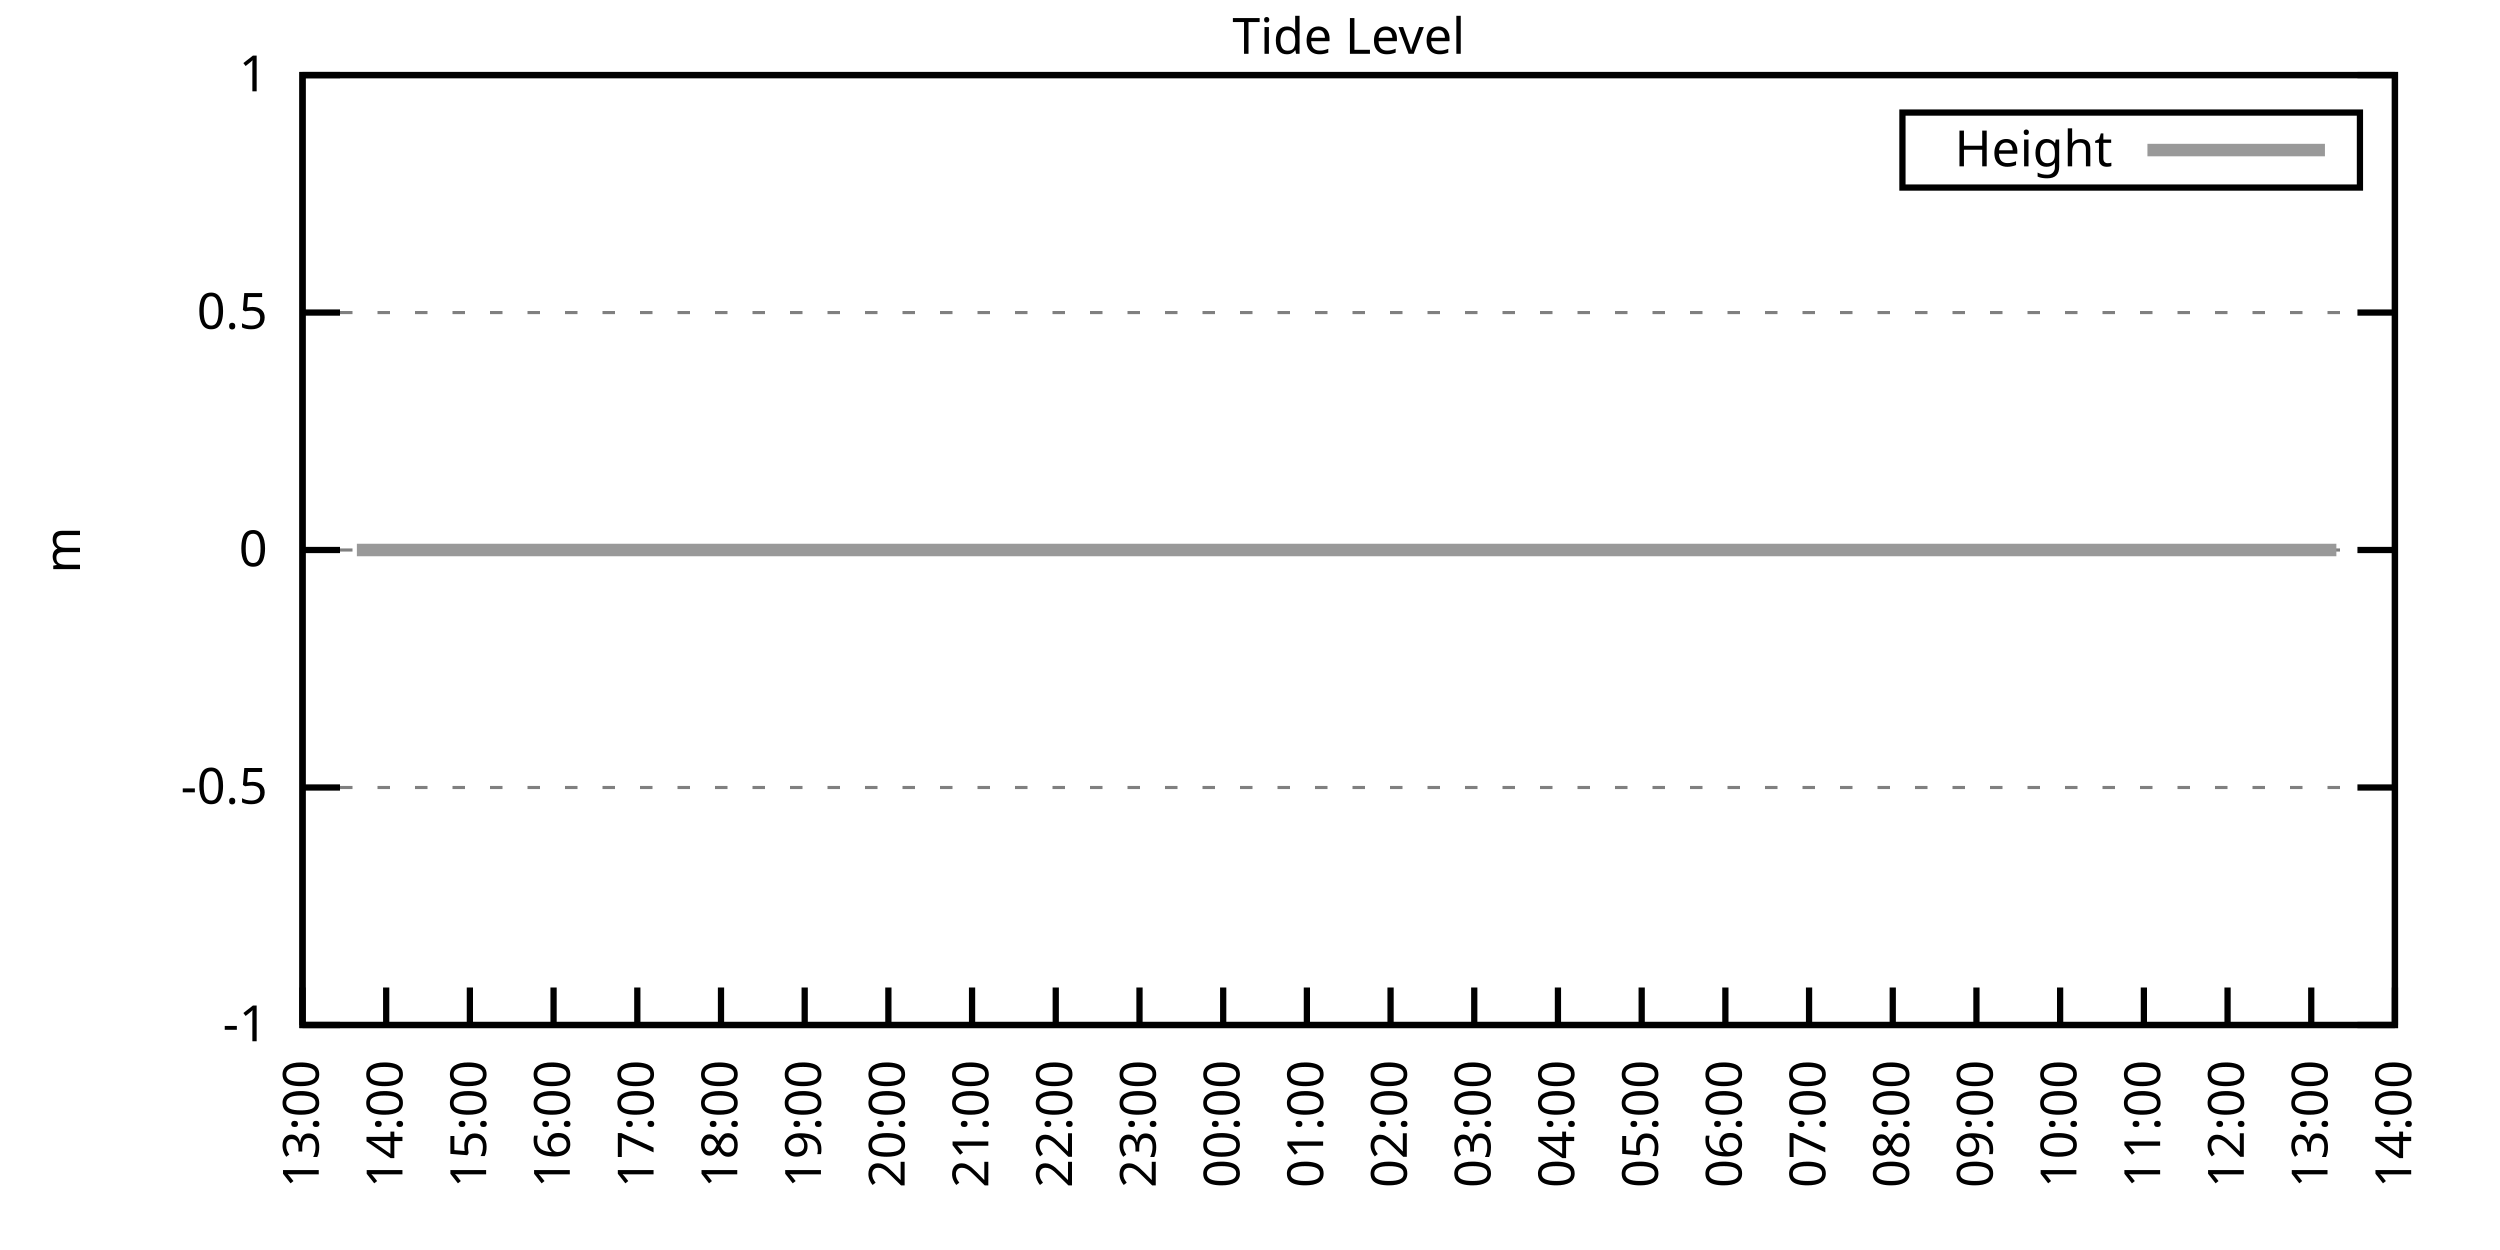
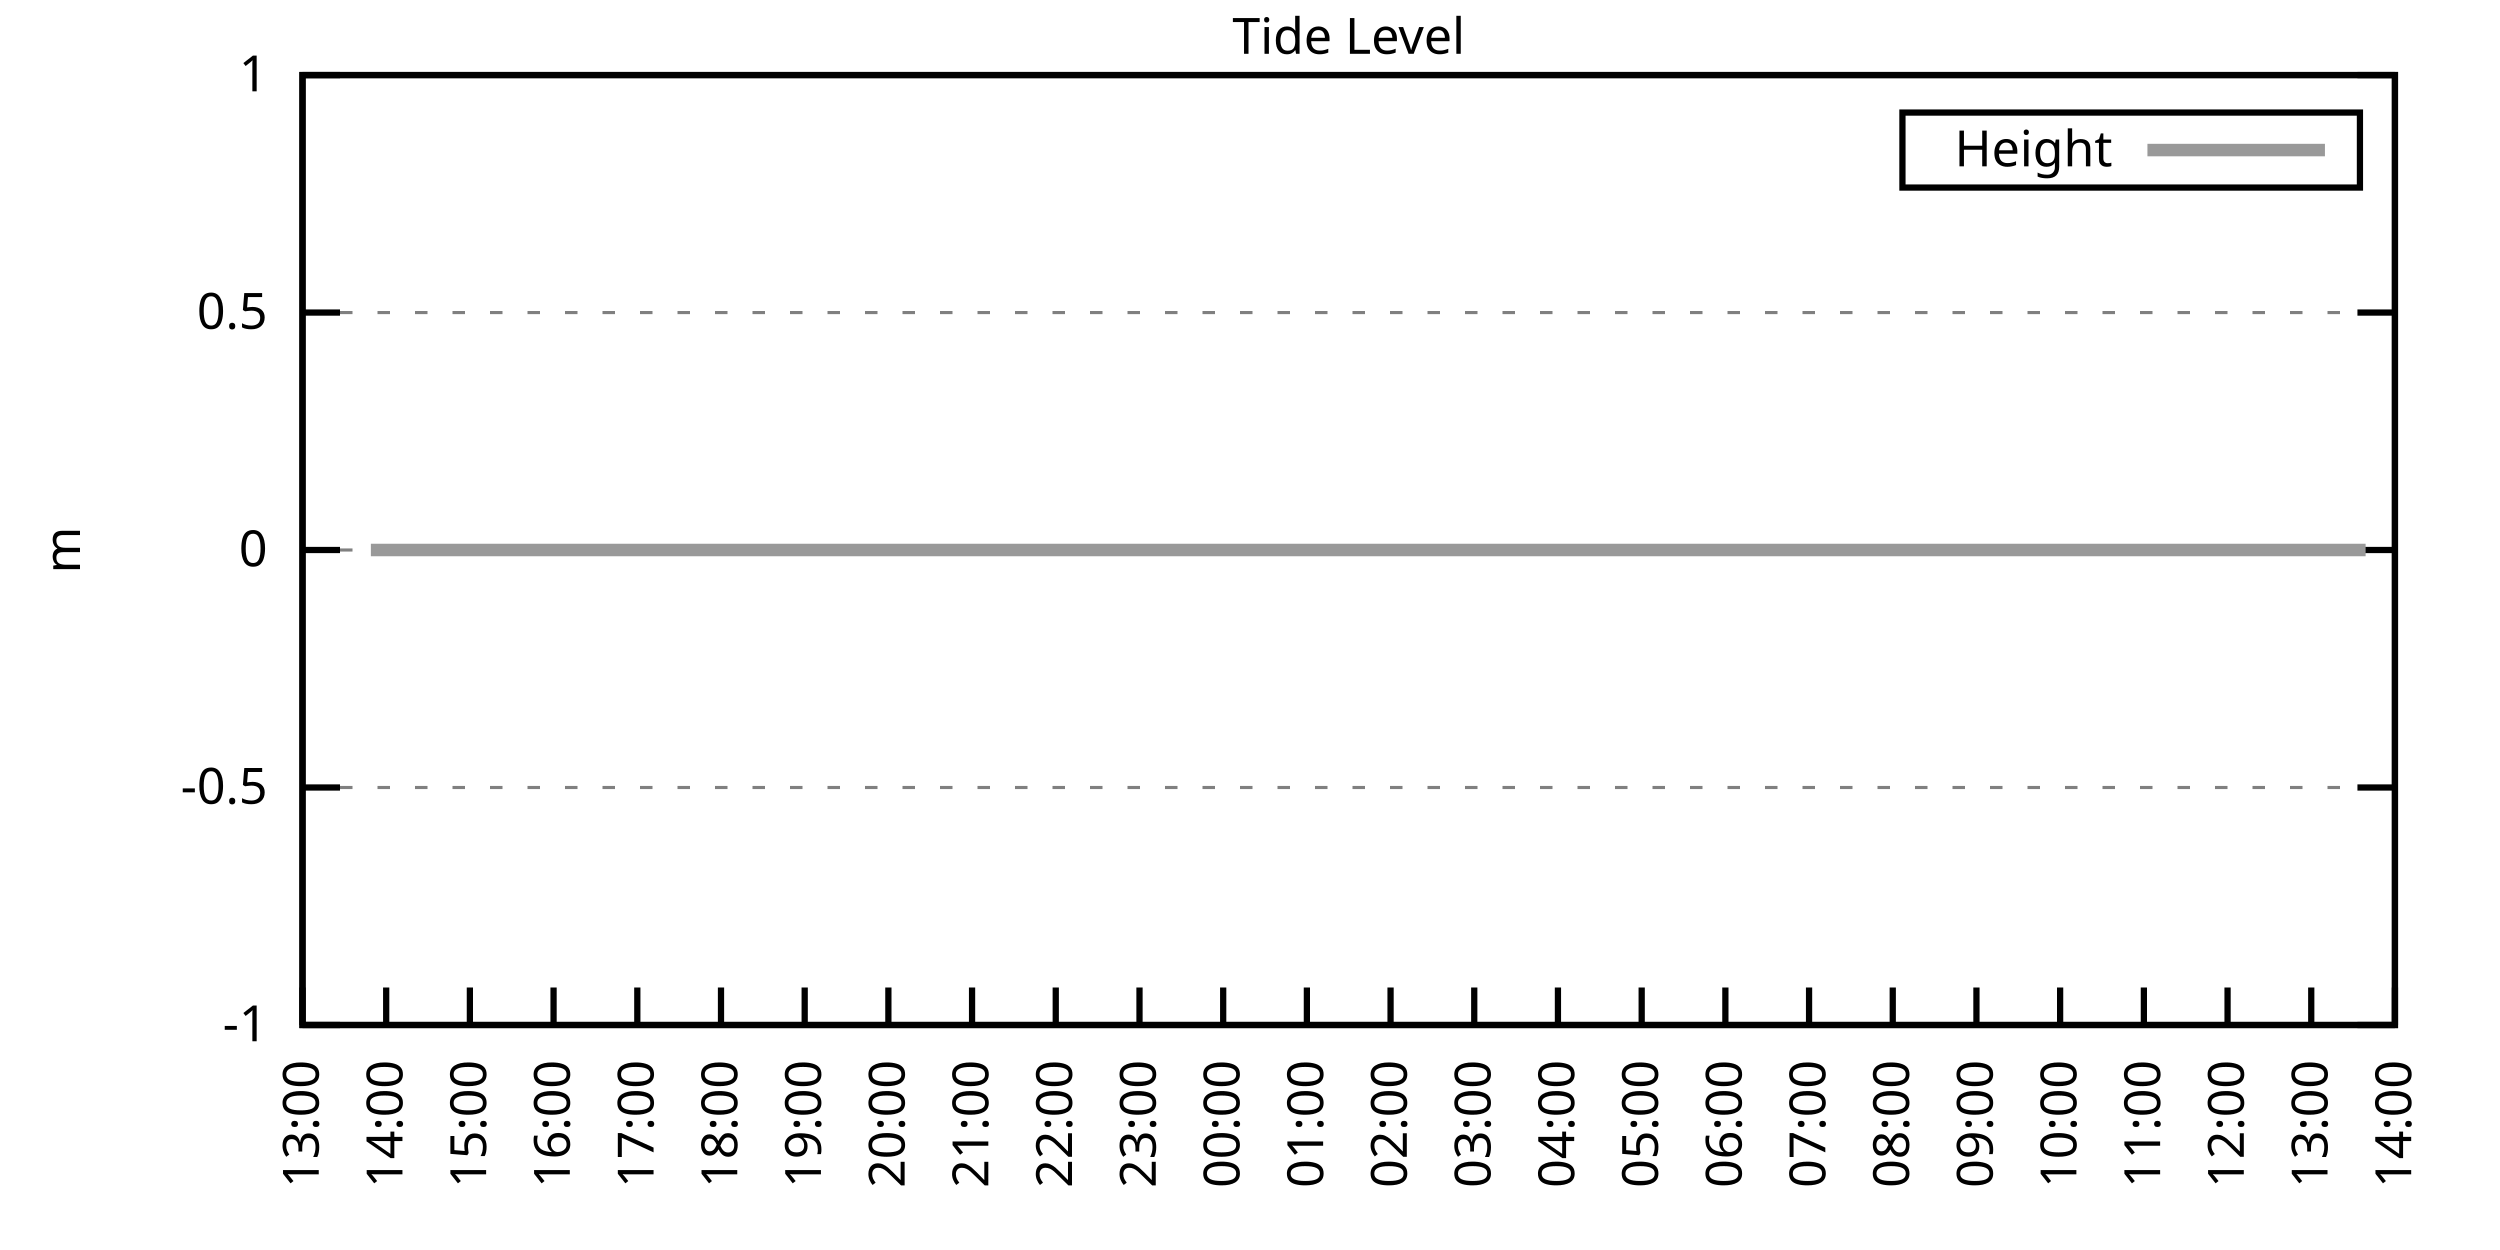
<svg xmlns="http://www.w3.org/2000/svg" xmlns:xlink="http://www.w3.org/1999/xlink" width="400" height="200" viewBox="0 0 400 200">
  <g id="gnuplot_canvas">
    <rect x="0" y="0" width="400" height="200" fill="none" />
    <defs>
      <circle id="gpDot" r="0.5" stroke-width="0.5" stroke="currentColor" />
      <path id="gpPt0" stroke-width="0.333" stroke="currentColor" d="M-1,0 h2 M0,-1 v2" />
      <path id="gpPt1" stroke-width="0.333" stroke="currentColor" d="M-1,-1 L1,1 M1,-1 L-1,1" />
      <path id="gpPt2" stroke-width="0.333" stroke="currentColor" d="M-1,0 L1,0 M0,-1 L0,1 M-1,-1 L1,1 M-1,1 L1,-1" />
      <rect id="gpPt3" stroke-width="0.333" stroke="currentColor" x="-1" y="-1" width="2" height="2" />
      <rect id="gpPt4" stroke-width="0.333" stroke="currentColor" fill="currentColor" x="-1" y="-1" width="2" height="2" />
      <circle id="gpPt5" stroke-width="0.333" stroke="currentColor" cx="0" cy="0" r="1" />
      <use xlink:href="#gpPt5" id="gpPt6" fill="currentColor" stroke="none" />
      <path id="gpPt7" stroke-width="0.333" stroke="currentColor" d="M0,-1.33 L-1.33,0.67 L1.33,0.67 z" />
      <use xlink:href="#gpPt7" id="gpPt8" fill="currentColor" stroke="none" />
      <use xlink:href="#gpPt7" id="gpPt9" stroke="currentColor" transform="rotate(180)" />
      <use xlink:href="#gpPt9" id="gpPt10" fill="currentColor" stroke="none" />
      <use xlink:href="#gpPt3" id="gpPt11" stroke="currentColor" transform="rotate(45)" />
      <use xlink:href="#gpPt11" id="gpPt12" fill="currentColor" stroke="none" />
      <path id="gpPt13" stroke-width="0.333" stroke="currentColor" d="M0,1.330 L1.265,0.411 L0.782,-1.067 L-0.782,-1.076 L-1.265,0.411 z" />
      <use xlink:href="#gpPt13" id="gpPt14" fill="currentColor" stroke="none" />
      <filter id="textbox" filterUnits="objectBoundingBox" x="0" y="0" height="1" width="1">
        <feFlood flood-color="white" flood-opacity="1" result="bgnd" />
        <feComposite in="SourceGraphic" in2="bgnd" operator="atop" />
      </filter>
      <filter id="greybox" filterUnits="objectBoundingBox" x="0" y="0" height="1" width="1">
        <feFlood flood-color="lightgrey" flood-opacity="1" result="grey" />
        <feComposite in="SourceGraphic" in2="grey" operator="atop" />
      </filter>
    </defs>
    <g fill="none" color="white" stroke="currentColor" stroke-width="1.00" stroke-linecap="butt" stroke-linejoin="miter">
</g>
    <g fill="none" color="black" stroke="currentColor" stroke-width="1.00" stroke-linecap="butt" stroke-linejoin="miter">
      <g stroke="none" shape-rendering="crispEdges">
        <polygon fill="rgb(255, 255, 255)" points="48.40,164.00 383.18,164.00 383.18,12.02 48.40,12.02 " />
      </g>
    </g>
    <g fill="none" color="black" stroke="currentColor" stroke-width="1.00" stroke-linecap="butt" stroke-linejoin="miter">
</g>
    <g fill="none" color="black" stroke="black" stroke-width="0.50" stroke-linecap="butt" stroke-linejoin="miter">
</g>
    <g fill="none" color="gray" stroke="currentColor" stroke-width="0.50" stroke-linecap="butt" stroke-linejoin="miter">
      <path stroke="gray" stroke-dasharray="2,4" class="gridline" d="M48.40,164.00 L383.19,164.00  " />
    </g>
    <g fill="none" color="gray" stroke="gray" stroke-width="1.00" stroke-linecap="butt" stroke-linejoin="miter">
</g>
    <g fill="none" color="black" stroke="currentColor" stroke-width="1.00" stroke-linecap="butt" stroke-linejoin="miter">
      <path stroke="black" d="M48.40,164.00 L54.40,164.00 M383.19,164.00 L377.19,164.00  " />
      <g transform="translate(42.80,166.60)" stroke="none" fill="black" font-family="Sans" font-size="8.00" text-anchor="end">
        <text>
          <tspan font-family="Sans">-1</tspan>
        </text>
      </g>
    </g>
    <g fill="none" color="black" stroke="currentColor" stroke-width="1.00" stroke-linecap="butt" stroke-linejoin="miter">
</g>
    <g fill="none" color="black" stroke="black" stroke-width="0.50" stroke-linecap="butt" stroke-linejoin="miter">
</g>
    <g fill="none" color="gray" stroke="currentColor" stroke-width="0.50" stroke-linecap="butt" stroke-linejoin="miter">
      <path stroke="gray" stroke-dasharray="2,4" class="gridline" d="M48.40,126.00 L383.19,126.00  " />
    </g>
    <g fill="none" color="gray" stroke="gray" stroke-width="1.00" stroke-linecap="butt" stroke-linejoin="miter">
</g>
    <g fill="none" color="black" stroke="currentColor" stroke-width="1.00" stroke-linecap="butt" stroke-linejoin="miter">
      <path stroke="black" d="M48.40,126.00 L54.40,126.00 M383.19,126.00 L377.19,126.00  " />
      <g transform="translate(42.80,128.60)" stroke="none" fill="black" font-family="Sans" font-size="8.00" text-anchor="end">
        <text>
          <tspan font-family="Sans">-0.5</tspan>
        </text>
      </g>
    </g>
    <g fill="none" color="black" stroke="currentColor" stroke-width="1.00" stroke-linecap="butt" stroke-linejoin="miter">
</g>
    <g fill="none" color="black" stroke="black" stroke-width="0.50" stroke-linecap="butt" stroke-linejoin="miter">
</g>
    <g fill="none" color="gray" stroke="currentColor" stroke-width="0.50" stroke-linecap="butt" stroke-linejoin="miter">
      <path stroke="gray" stroke-dasharray="2,4" class="gridline" d="M48.40,88.00 L383.19,88.00  " />
    </g>
    <g fill="none" color="gray" stroke="gray" stroke-width="1.00" stroke-linecap="butt" stroke-linejoin="miter">
</g>
    <g fill="none" color="black" stroke="currentColor" stroke-width="1.00" stroke-linecap="butt" stroke-linejoin="miter">
      <path stroke="black" d="M48.40,88.00 L54.40,88.00 M383.19,88.00 L377.19,88.00  " />
      <g transform="translate(42.80,90.60)" stroke="none" fill="black" font-family="Sans" font-size="8.00" text-anchor="end">
        <text>
          <tspan font-family="Sans"> 0</tspan>
        </text>
      </g>
    </g>
    <g fill="none" color="black" stroke="currentColor" stroke-width="1.00" stroke-linecap="butt" stroke-linejoin="miter">
</g>
    <g fill="none" color="black" stroke="black" stroke-width="0.50" stroke-linecap="butt" stroke-linejoin="miter">
</g>
    <g fill="none" color="gray" stroke="currentColor" stroke-width="0.50" stroke-linecap="butt" stroke-linejoin="miter">
      <path stroke="gray" stroke-dasharray="2,4" class="gridline" d="M48.40,50.01 L383.19,50.01  " />
    </g>
    <g fill="none" color="gray" stroke="gray" stroke-width="1.00" stroke-linecap="butt" stroke-linejoin="miter">
</g>
    <g fill="none" color="black" stroke="currentColor" stroke-width="1.00" stroke-linecap="butt" stroke-linejoin="miter">
      <path stroke="black" d="M48.40,50.01 L54.40,50.01 M383.19,50.01 L377.19,50.01  " />
      <g transform="translate(42.80,52.61)" stroke="none" fill="black" font-family="Sans" font-size="8.00" text-anchor="end">
        <text>
          <tspan font-family="Sans"> 0.5</tspan>
        </text>
      </g>
    </g>
    <g fill="none" color="black" stroke="currentColor" stroke-width="1.00" stroke-linecap="butt" stroke-linejoin="miter">
</g>
    <g fill="none" color="black" stroke="black" stroke-width="0.50" stroke-linecap="butt" stroke-linejoin="miter">
</g>
    <g fill="none" color="gray" stroke="currentColor" stroke-width="0.50" stroke-linecap="butt" stroke-linejoin="miter">
      <path stroke="gray" stroke-dasharray="2,4" class="gridline" d="M48.40,12.01 L383.19,12.01  " />
    </g>
    <g fill="none" color="gray" stroke="gray" stroke-width="1.00" stroke-linecap="butt" stroke-linejoin="miter">
</g>
    <g fill="none" color="black" stroke="currentColor" stroke-width="1.00" stroke-linecap="butt" stroke-linejoin="miter">
      <path stroke="black" d="M48.40,12.01 L54.40,12.01 M383.19,12.01 L377.19,12.01  " />
      <g transform="translate(42.80,14.61)" stroke="none" fill="black" font-family="Sans" font-size="8.00" text-anchor="end">
        <text>
          <tspan font-family="Sans"> 1</tspan>
        </text>
      </g>
    </g>
    <g fill="none" color="black" stroke="currentColor" stroke-width="1.00" stroke-linecap="butt" stroke-linejoin="miter">
      <path stroke="black" d="M48.40,164.00 L48.40,158.00  " />
      <g transform="translate(51.00,169.60) rotate(270.00)" stroke="none" fill="black" font-family="Sans" font-size="8.00" text-anchor="end">
        <text>
          <tspan font-family="Sans">13:00</tspan>
        </text>
      </g>
    </g>
    <g fill="none" color="black" stroke="currentColor" stroke-width="1.00" stroke-linecap="butt" stroke-linejoin="miter">
      <path stroke="black" d="M61.79,164.00 L61.79,158.00  " />
      <g transform="translate(64.39,169.60) rotate(270.00)" stroke="none" fill="black" font-family="Sans" font-size="8.00" text-anchor="end">
        <text>
          <tspan font-family="Sans">14:00</tspan>
        </text>
      </g>
    </g>
    <g fill="none" color="black" stroke="currentColor" stroke-width="1.00" stroke-linecap="butt" stroke-linejoin="miter">
      <path stroke="black" d="M75.18,164.00 L75.18,158.00  " />
      <g transform="translate(77.78,169.60) rotate(270.00)" stroke="none" fill="black" font-family="Sans" font-size="8.00" text-anchor="end">
        <text>
          <tspan font-family="Sans">15:00</tspan>
        </text>
      </g>
    </g>
    <g fill="none" color="black" stroke="currentColor" stroke-width="1.00" stroke-linecap="butt" stroke-linejoin="miter">
      <path stroke="black" d="M88.57,164.00 L88.57,158.00  " />
      <g transform="translate(91.17,169.60) rotate(270.00)" stroke="none" fill="black" font-family="Sans" font-size="8.00" text-anchor="end">
        <text>
          <tspan font-family="Sans">16:00</tspan>
        </text>
      </g>
    </g>
    <g fill="none" color="black" stroke="currentColor" stroke-width="1.00" stroke-linecap="butt" stroke-linejoin="miter">
      <path stroke="black" d="M101.97,164.00 L101.97,158.00  " />
      <g transform="translate(104.57,169.60) rotate(270.00)" stroke="none" fill="black" font-family="Sans" font-size="8.00" text-anchor="end">
        <text>
          <tspan font-family="Sans">17:00</tspan>
        </text>
      </g>
    </g>
    <g fill="none" color="black" stroke="currentColor" stroke-width="1.00" stroke-linecap="butt" stroke-linejoin="miter">
      <path stroke="black" d="M115.36,164.00 L115.36,158.00  " />
      <g transform="translate(117.96,169.60) rotate(270.00)" stroke="none" fill="black" font-family="Sans" font-size="8.00" text-anchor="end">
        <text>
          <tspan font-family="Sans">18:00</tspan>
        </text>
      </g>
    </g>
    <g fill="none" color="black" stroke="currentColor" stroke-width="1.00" stroke-linecap="butt" stroke-linejoin="miter">
      <path stroke="black" d="M128.75,164.00 L128.75,158.00  " />
      <g transform="translate(131.35,169.60) rotate(270.00)" stroke="none" fill="black" font-family="Sans" font-size="8.00" text-anchor="end">
        <text>
          <tspan font-family="Sans">19:00</tspan>
        </text>
      </g>
    </g>
    <g fill="none" color="black" stroke="currentColor" stroke-width="1.00" stroke-linecap="butt" stroke-linejoin="miter">
      <path stroke="black" d="M142.14,164.00 L142.14,158.00  " />
      <g transform="translate(144.74,169.60) rotate(270.00)" stroke="none" fill="black" font-family="Sans" font-size="8.00" text-anchor="end">
        <text>
          <tspan font-family="Sans">20:00</tspan>
        </text>
      </g>
    </g>
    <g fill="none" color="black" stroke="currentColor" stroke-width="1.00" stroke-linecap="butt" stroke-linejoin="miter">
      <path stroke="black" d="M155.53,164.00 L155.53,158.00  " />
      <g transform="translate(158.13,169.60) rotate(270.00)" stroke="none" fill="black" font-family="Sans" font-size="8.00" text-anchor="end">
        <text>
          <tspan font-family="Sans">21:00</tspan>
        </text>
      </g>
    </g>
    <g fill="none" color="black" stroke="currentColor" stroke-width="1.00" stroke-linecap="butt" stroke-linejoin="miter">
      <path stroke="black" d="M168.92,164.00 L168.92,158.00  " />
      <g transform="translate(171.52,169.60) rotate(270.00)" stroke="none" fill="black" font-family="Sans" font-size="8.00" text-anchor="end">
        <text>
          <tspan font-family="Sans">22:00</tspan>
        </text>
      </g>
    </g>
    <g fill="none" color="black" stroke="currentColor" stroke-width="1.00" stroke-linecap="butt" stroke-linejoin="miter">
      <path stroke="black" d="M182.32,164.00 L182.32,158.00  " />
      <g transform="translate(184.92,169.60) rotate(270.00)" stroke="none" fill="black" font-family="Sans" font-size="8.00" text-anchor="end">
        <text>
          <tspan font-family="Sans">23:00</tspan>
        </text>
      </g>
    </g>
    <g fill="none" color="black" stroke="currentColor" stroke-width="1.00" stroke-linecap="butt" stroke-linejoin="miter">
      <path stroke="black" d="M195.71,164.00 L195.71,158.00  " />
      <g transform="translate(198.31,169.60) rotate(270.00)" stroke="none" fill="black" font-family="Sans" font-size="8.00" text-anchor="end">
        <text>
          <tspan font-family="Sans">00:00</tspan>
        </text>
      </g>
    </g>
    <g fill="none" color="black" stroke="currentColor" stroke-width="1.00" stroke-linecap="butt" stroke-linejoin="miter">
      <path stroke="black" d="M209.10,164.00 L209.10,158.00  " />
      <g transform="translate(211.70,169.60) rotate(270.00)" stroke="none" fill="black" font-family="Sans" font-size="8.00" text-anchor="end">
        <text>
          <tspan font-family="Sans">01:00</tspan>
        </text>
      </g>
    </g>
    <g fill="none" color="black" stroke="currentColor" stroke-width="1.00" stroke-linecap="butt" stroke-linejoin="miter">
      <path stroke="black" d="M222.49,164.00 L222.49,158.00  " />
      <g transform="translate(225.09,169.60) rotate(270.00)" stroke="none" fill="black" font-family="Sans" font-size="8.00" text-anchor="end">
        <text>
          <tspan font-family="Sans">02:00</tspan>
        </text>
      </g>
    </g>
    <g fill="none" color="black" stroke="currentColor" stroke-width="1.00" stroke-linecap="butt" stroke-linejoin="miter">
      <path stroke="black" d="M235.88,164.00 L235.88,158.00  " />
      <g transform="translate(238.48,169.60) rotate(270.00)" stroke="none" fill="black" font-family="Sans" font-size="8.00" text-anchor="end">
        <text>
          <tspan font-family="Sans">03:00</tspan>
        </text>
      </g>
    </g>
    <g fill="none" color="black" stroke="currentColor" stroke-width="1.00" stroke-linecap="butt" stroke-linejoin="miter">
      <path stroke="black" d="M249.27,164.00 L249.27,158.00  " />
      <g transform="translate(251.87,169.60) rotate(270.00)" stroke="none" fill="black" font-family="Sans" font-size="8.00" text-anchor="end">
        <text>
          <tspan font-family="Sans">04:00</tspan>
        </text>
      </g>
    </g>
    <g fill="none" color="black" stroke="currentColor" stroke-width="1.00" stroke-linecap="butt" stroke-linejoin="miter">
      <path stroke="black" d="M262.67,164.00 L262.67,158.00  " />
      <g transform="translate(265.27,169.60) rotate(270.00)" stroke="none" fill="black" font-family="Sans" font-size="8.00" text-anchor="end">
        <text>
          <tspan font-family="Sans">05:00</tspan>
        </text>
      </g>
    </g>
    <g fill="none" color="black" stroke="currentColor" stroke-width="1.00" stroke-linecap="butt" stroke-linejoin="miter">
      <path stroke="black" d="M276.06,164.00 L276.06,158.00  " />
      <g transform="translate(278.66,169.60) rotate(270.00)" stroke="none" fill="black" font-family="Sans" font-size="8.00" text-anchor="end">
        <text>
          <tspan font-family="Sans">06:00</tspan>
        </text>
      </g>
    </g>
    <g fill="none" color="black" stroke="currentColor" stroke-width="1.00" stroke-linecap="butt" stroke-linejoin="miter">
      <path stroke="black" d="M289.45,164.00 L289.45,158.00  " />
      <g transform="translate(292.05,169.60) rotate(270.00)" stroke="none" fill="black" font-family="Sans" font-size="8.00" text-anchor="end">
        <text>
          <tspan font-family="Sans">07:00</tspan>
        </text>
      </g>
    </g>
    <g fill="none" color="black" stroke="currentColor" stroke-width="1.00" stroke-linecap="butt" stroke-linejoin="miter">
      <path stroke="black" d="M302.84,164.00 L302.84,158.00  " />
      <g transform="translate(305.44,169.60) rotate(270.00)" stroke="none" fill="black" font-family="Sans" font-size="8.00" text-anchor="end">
        <text>
          <tspan font-family="Sans">08:00</tspan>
        </text>
      </g>
    </g>
    <g fill="none" color="black" stroke="currentColor" stroke-width="1.00" stroke-linecap="butt" stroke-linejoin="miter">
      <path stroke="black" d="M316.23,164.00 L316.23,158.00  " />
      <g transform="translate(318.83,169.60) rotate(270.00)" stroke="none" fill="black" font-family="Sans" font-size="8.00" text-anchor="end">
        <text>
          <tspan font-family="Sans">09:00</tspan>
        </text>
      </g>
    </g>
    <g fill="none" color="black" stroke="currentColor" stroke-width="1.00" stroke-linecap="butt" stroke-linejoin="miter">
      <path stroke="black" d="M329.62,164.00 L329.62,158.00  " />
      <g transform="translate(332.22,169.60) rotate(270.00)" stroke="none" fill="black" font-family="Sans" font-size="8.00" text-anchor="end">
        <text>
          <tspan font-family="Sans">10:00</tspan>
        </text>
      </g>
    </g>
    <g fill="none" color="black" stroke="currentColor" stroke-width="1.00" stroke-linecap="butt" stroke-linejoin="miter">
      <path stroke="black" d="M343.02,164.00 L343.02,158.00  " />
      <g transform="translate(345.62,169.60) rotate(270.00)" stroke="none" fill="black" font-family="Sans" font-size="8.00" text-anchor="end">
        <text>
          <tspan font-family="Sans">11:00</tspan>
        </text>
      </g>
    </g>
    <g fill="none" color="black" stroke="currentColor" stroke-width="1.00" stroke-linecap="butt" stroke-linejoin="miter">
      <path stroke="black" d="M356.41,164.00 L356.41,158.00  " />
      <g transform="translate(359.01,169.60) rotate(270.00)" stroke="none" fill="black" font-family="Sans" font-size="8.00" text-anchor="end">
        <text>
          <tspan font-family="Sans">12:00</tspan>
        </text>
      </g>
    </g>
    <g fill="none" color="black" stroke="currentColor" stroke-width="1.00" stroke-linecap="butt" stroke-linejoin="miter">
      <path stroke="black" d="M369.80,164.00 L369.80,158.00  " />
      <g transform="translate(372.40,169.60) rotate(270.00)" stroke="none" fill="black" font-family="Sans" font-size="8.00" text-anchor="end">
        <text>
          <tspan font-family="Sans">13:00</tspan>
        </text>
      </g>
    </g>
    <g fill="none" color="black" stroke="currentColor" stroke-width="1.00" stroke-linecap="butt" stroke-linejoin="miter">
      <path stroke="black" d="M383.19,164.00 L383.19,158.00  " />
      <g transform="translate(385.79,169.60) rotate(270.00)" stroke="none" fill="black" font-family="Sans" font-size="8.00" text-anchor="end">
        <text>
          <tspan font-family="Sans">14:00</tspan>
        </text>
      </g>
    </g>
    <g fill="none" color="black" stroke="currentColor" stroke-width="1.00" stroke-linecap="butt" stroke-linejoin="miter">
</g>
    <g fill="none" color="black" stroke="currentColor" stroke-width="1.00" stroke-linecap="butt" stroke-linejoin="miter">
      <path stroke="black" d="M48.40,12.01 L48.40,164.00 L383.19,164.00 L383.19,12.01 L48.40,12.01 Z  " />
    </g>
    <g fill="none" color="black" stroke="currentColor" stroke-width="1.00" stroke-linecap="butt" stroke-linejoin="miter">
</g>
    <g fill="none" color="black" stroke="currentColor" stroke-width="1.00" stroke-linecap="butt" stroke-linejoin="miter">
      <path stroke="black" d="M304.39,30.01 L304.39,18.01 L377.59,18.01 L377.59,30.01 L304.39,30.01 Z  " />
    </g>
    <g id="Tide_level_plot_1">
      <g fill="none" color="white" stroke="black" stroke-width="2.00" stroke-linecap="butt" stroke-linejoin="miter">
</g>
      <g fill="none" color="black" stroke="currentColor" stroke-width="2.00" stroke-linecap="butt" stroke-linejoin="miter">
        <g transform="translate(337.99,26.61)" stroke="none" fill="black" font-family="Sans" font-size="8.00" text-anchor="end">
          <text>
            <tspan font-family="Sans">Height</tspan>
          </text>
        </g>
      </g>
      <g fill="none" color="black" stroke="currentColor" stroke-width="2.00" stroke-linecap="butt" stroke-linejoin="miter">
-         <path stroke="rgb(153, 153, 153)" d="M343.59,24.01 L371.99,24.01 M57.10,88.00 L59.34,88.00 L61.35,88.00 L63.58,88.00 L65.81,88.00 L68.04,88.00   L70.50,88.00 L72.50,88.00 L74.51,88.00 L76.97,88.00 L79.20,88.00 L81.43,88.00 L83.44,88.00 L85.90,88.00   L88.13,88.00 L90.58,88.00 L92.59,88.00 L94.60,88.00 L97.28,88.00 L99.06,88.00 L101.52,88.00 L103.75,88.00   L105.98,88.00 L108.44,88.00 L110.22,88.00 L112.90,88.00 L114.91,88.00 L117.14,88.00 L119.60,88.00 L121.61,88.00   L123.84,88.00 L126.07,88.00 L128.53,88.00 L130.54,88.00 L132.77,88.00 L134.78,88.00 L137.45,88.00 L139.46,88.00   L141.92,88.00 L144.15,88.00 L146.16,88.00 L148.61,88.00 L150.62,88.00 L153.08,88.00 L155.09,88.00 L157.54,88.00   L159.55,88.00 L162.01,88.00 L164.01,88.00 L166.02,88.00 L168.48,88.00 L170.93,88.00 L172.94,88.00 L175.17,88.00   L177.41,88.00 L179.86,88.00 L181.87,88.00 L184.10,88.00 L186.33,88.00 L188.79,88.00 L190.80,88.00 L193.03,88.00   L195.26,88.00 L197.49,88.00 L199.73,88.00 L201.73,88.00 L204.19,88.00 L206.42,88.00 L208.88,88.00 L211.11,88.00   L213.34,88.00 L215.35,88.00 L217.58,88.00 L220.04,88.00 L222.04,88.00 L224.28,88.00 L226.73,88.00 L228.74,88.00   L230.97,88.00 L233.43,88.00 L235.44,88.00 L237.67,88.00 L239.90,88.00 L242.36,88.00 L244.59,88.00 L246.60,88.00   L248.83,88.00 L251.28,88.00 L253.29,88.00 L255.52,88.00 L257.98,88.00 L259.99,88.00 L262.44,88.00 L264.67,88.00   L266.91,88.00 L269.14,88.00 L271.37,88.00 L273.38,88.00 L275.61,88.00 L278.07,88.00 L280.07,88.00 L282.31,88.00   L284.76,88.00 L286.77,88.00 L289.00,88.00 L291.46,88.00 L293.69,88.00 L295.70,88.00 L297.93,88.00 L300.16,88.00   L302.39,88.00 L304.63,88.00 L307.08,88.00 L309.09,88.00 L311.54,88.00 L313.33,88.00 L315.79,88.00 L317.79,88.00   L320.47,88.00 L322.48,88.00 L324.71,88.00 L327.17,88.00 L329.18,88.00 L331.41,88.00 L333.64,88.00 L335.65,88.00   L338.10,88.00 L340.11,88.00 L342.79,88.00 L344.80,88.00 L347.26,88.00 L349.26,88.00 L351.72,88.00 L353.95,88.00   L356.18,88.00 L357.97,88.00 L360.42,88.00 L362.43,88.00 L364.89,88.00 L367.34,88.00 L369.35,88.00 L371.81,88.00   L373.82,88.00  " />
+         <path stroke="rgb(153, 153, 153)" d="M343.59,24.01 L371.99,24.01 M59.34,88.00 L61.35,88.00 L63.58,88.00 L65.81,88.00 L68.04,88.00 L70.50,88.00   L72.50,88.00 L74.51,88.00 L76.97,88.00 L79.20,88.00 L81.43,88.00 L83.44,88.00 L85.90,88.00 L88.13,88.00   L90.58,88.00 L92.59,88.00 L94.60,88.00 L97.28,88.00 L99.06,88.00 L101.52,88.00 L103.75,88.00 L105.98,88.00   L108.44,88.00 L110.22,88.00 L112.90,88.00 L114.91,88.00 L117.14,88.00 L119.60,88.00 L121.61,88.00 L123.84,88.00   L126.07,88.00 L128.53,88.00 L130.54,88.00 L132.77,88.00 L134.78,88.00 L137.45,88.00 L139.46,88.00 L141.92,88.00   L144.15,88.00 L146.16,88.00 L148.61,88.00 L150.62,88.00 L153.08,88.00 L155.09,88.00 L157.54,88.00 L159.55,88.00   L162.01,88.00 L164.01,88.00 L166.02,88.00 L168.48,88.00 L170.93,88.00 L172.94,88.00 L175.17,88.00 L177.41,88.00   L179.86,88.00 L181.87,88.00 L184.10,88.00 L186.33,88.00 L188.79,88.00 L190.80,88.00 L193.03,88.00 L195.26,88.00   L197.49,88.00 L199.73,88.00 L201.73,88.00 L204.19,88.00 L206.42,88.00 L208.88,88.00 L211.11,88.00 L213.34,88.00   L215.35,88.00 L217.58,88.00 L220.04,88.00 L222.04,88.00 L224.28,88.00 L226.73,88.00 L228.74,88.00 L230.97,88.00   L233.43,88.00 L235.44,88.00 L237.67,88.00 L239.90,88.00 L242.36,88.00 L244.59,88.00 L246.60,88.00 L248.83,88.00   L251.28,88.00 L253.29,88.00 L255.52,88.00 L257.98,88.00 L259.99,88.00 L262.44,88.00 L264.67,88.00 L266.91,88.00   L269.14,88.00 L271.37,88.00 L273.38,88.00 L275.61,88.00 L278.07,88.00 L280.07,88.00 L282.31,88.00 L284.76,88.00   L286.77,88.00 L289.00,88.00 L291.46,88.00 L293.69,88.00 L295.70,88.00 L297.93,88.00 L300.16,88.00 L302.39,88.00   L304.63,88.00 L307.08,88.00 L309.09,88.00 L311.54,88.00 L313.33,88.00 L315.79,88.00 L317.79,88.00 L320.47,88.00   L322.48,88.00 L324.71,88.00 L327.17,88.00 L329.18,88.00 L331.41,88.00 L333.64,88.00 L335.65,88.00 L338.10,88.00   L340.11,88.00 L342.79,88.00 L344.80,88.00 L347.26,88.00 L349.26,88.00 L351.72,88.00 L353.95,88.00 L356.18,88.00   L357.97,88.00 L360.42,88.00 L362.43,88.00 L364.89,88.00 L367.34,88.00 L369.35,88.00 L371.81,88.00 L373.82,88.00   L375.82,88.00 L378.50,88.00  " />
      </g>
    </g>
    <g fill="none" color="black" stroke="currentColor" stroke-width="2.00" stroke-linecap="butt" stroke-linejoin="miter">
</g>
    <g fill="none" color="black" stroke="black" stroke-width="1.00" stroke-linecap="butt" stroke-linejoin="miter">
</g>
    <g fill="none" color="black" stroke="currentColor" stroke-width="1.00" stroke-linecap="butt" stroke-linejoin="miter">
      <path stroke="black" d="M48.40,12.01 L48.40,164.00 L383.19,164.00 L383.19,12.01 L48.40,12.01 Z  " />
      <g transform="translate(12.80,88.01) rotate(270.00)" stroke="none" fill="black" font-family="Sans" font-size="8.00" text-anchor="middle">
        <text>
          <tspan font-family="Sans">m</tspan>
        </text>
      </g>
    </g>
    <g fill="none" color="black" stroke="currentColor" stroke-width="1.00" stroke-linecap="butt" stroke-linejoin="miter">
</g>
    <g fill="none" color="black" stroke="currentColor" stroke-width="1.00" stroke-linecap="butt" stroke-linejoin="miter">
      <g transform="translate(215.79,8.61)" stroke="none" fill="black" font-family="Sans" font-size="8.00" text-anchor="middle">
        <text>
          <tspan font-family="Sans">Tide Level</tspan>
        </text>
      </g>
    </g>
    <g fill="none" color="black" stroke="currentColor" stroke-width="1.00" stroke-linecap="butt" stroke-linejoin="miter">
</g>
  </g>
</svg>
